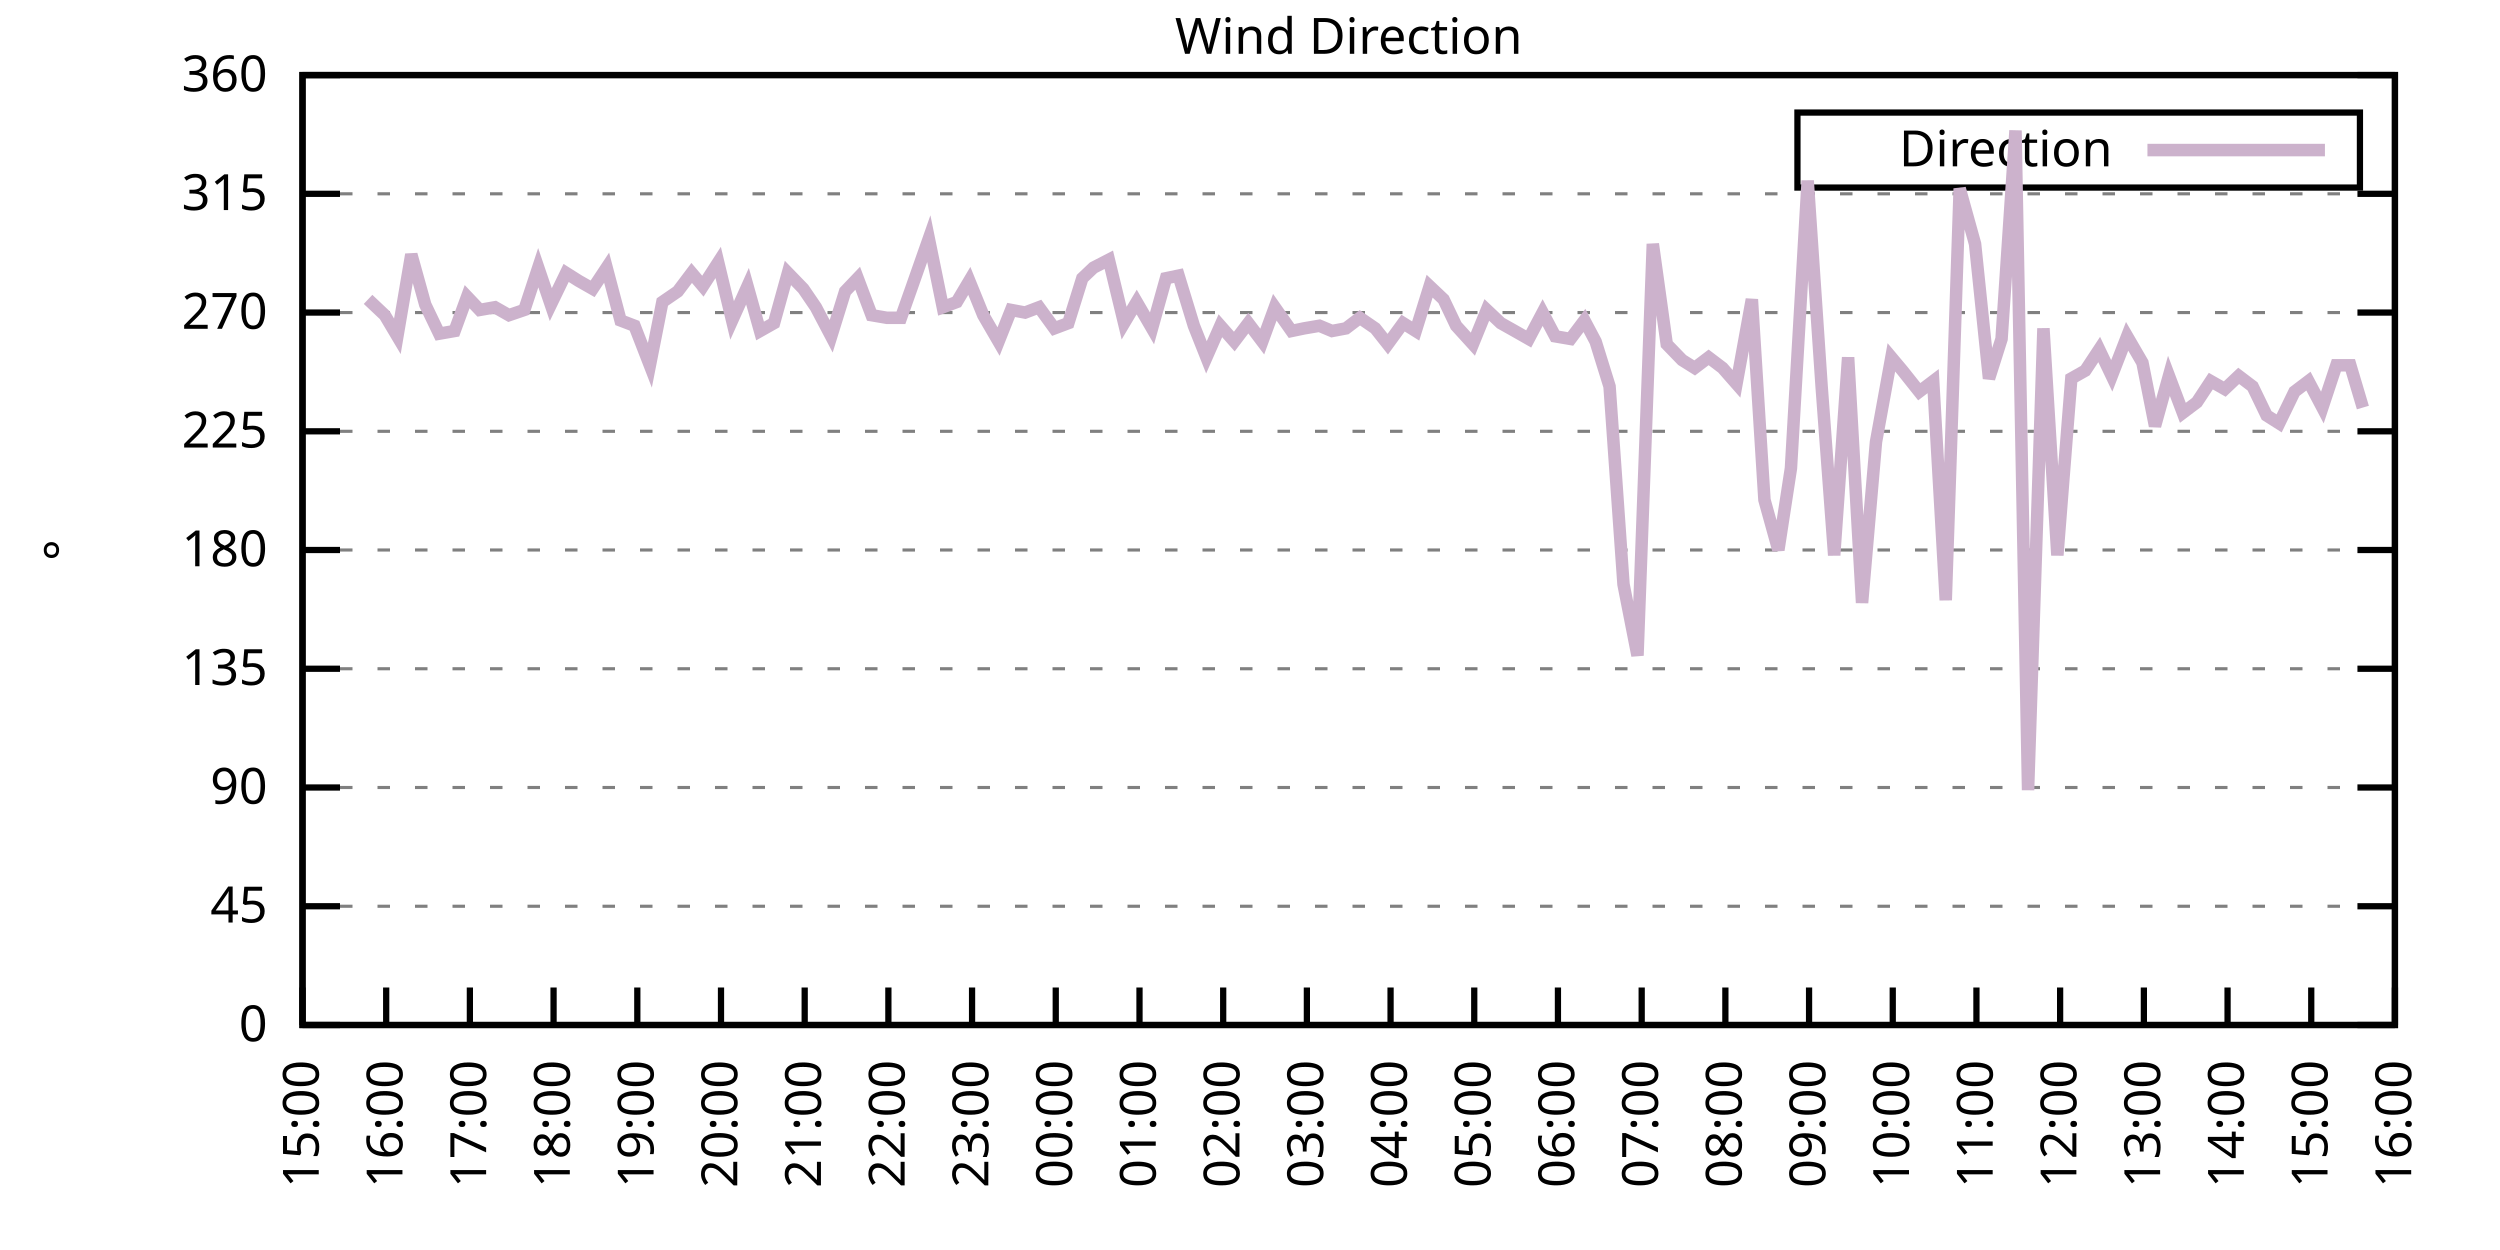
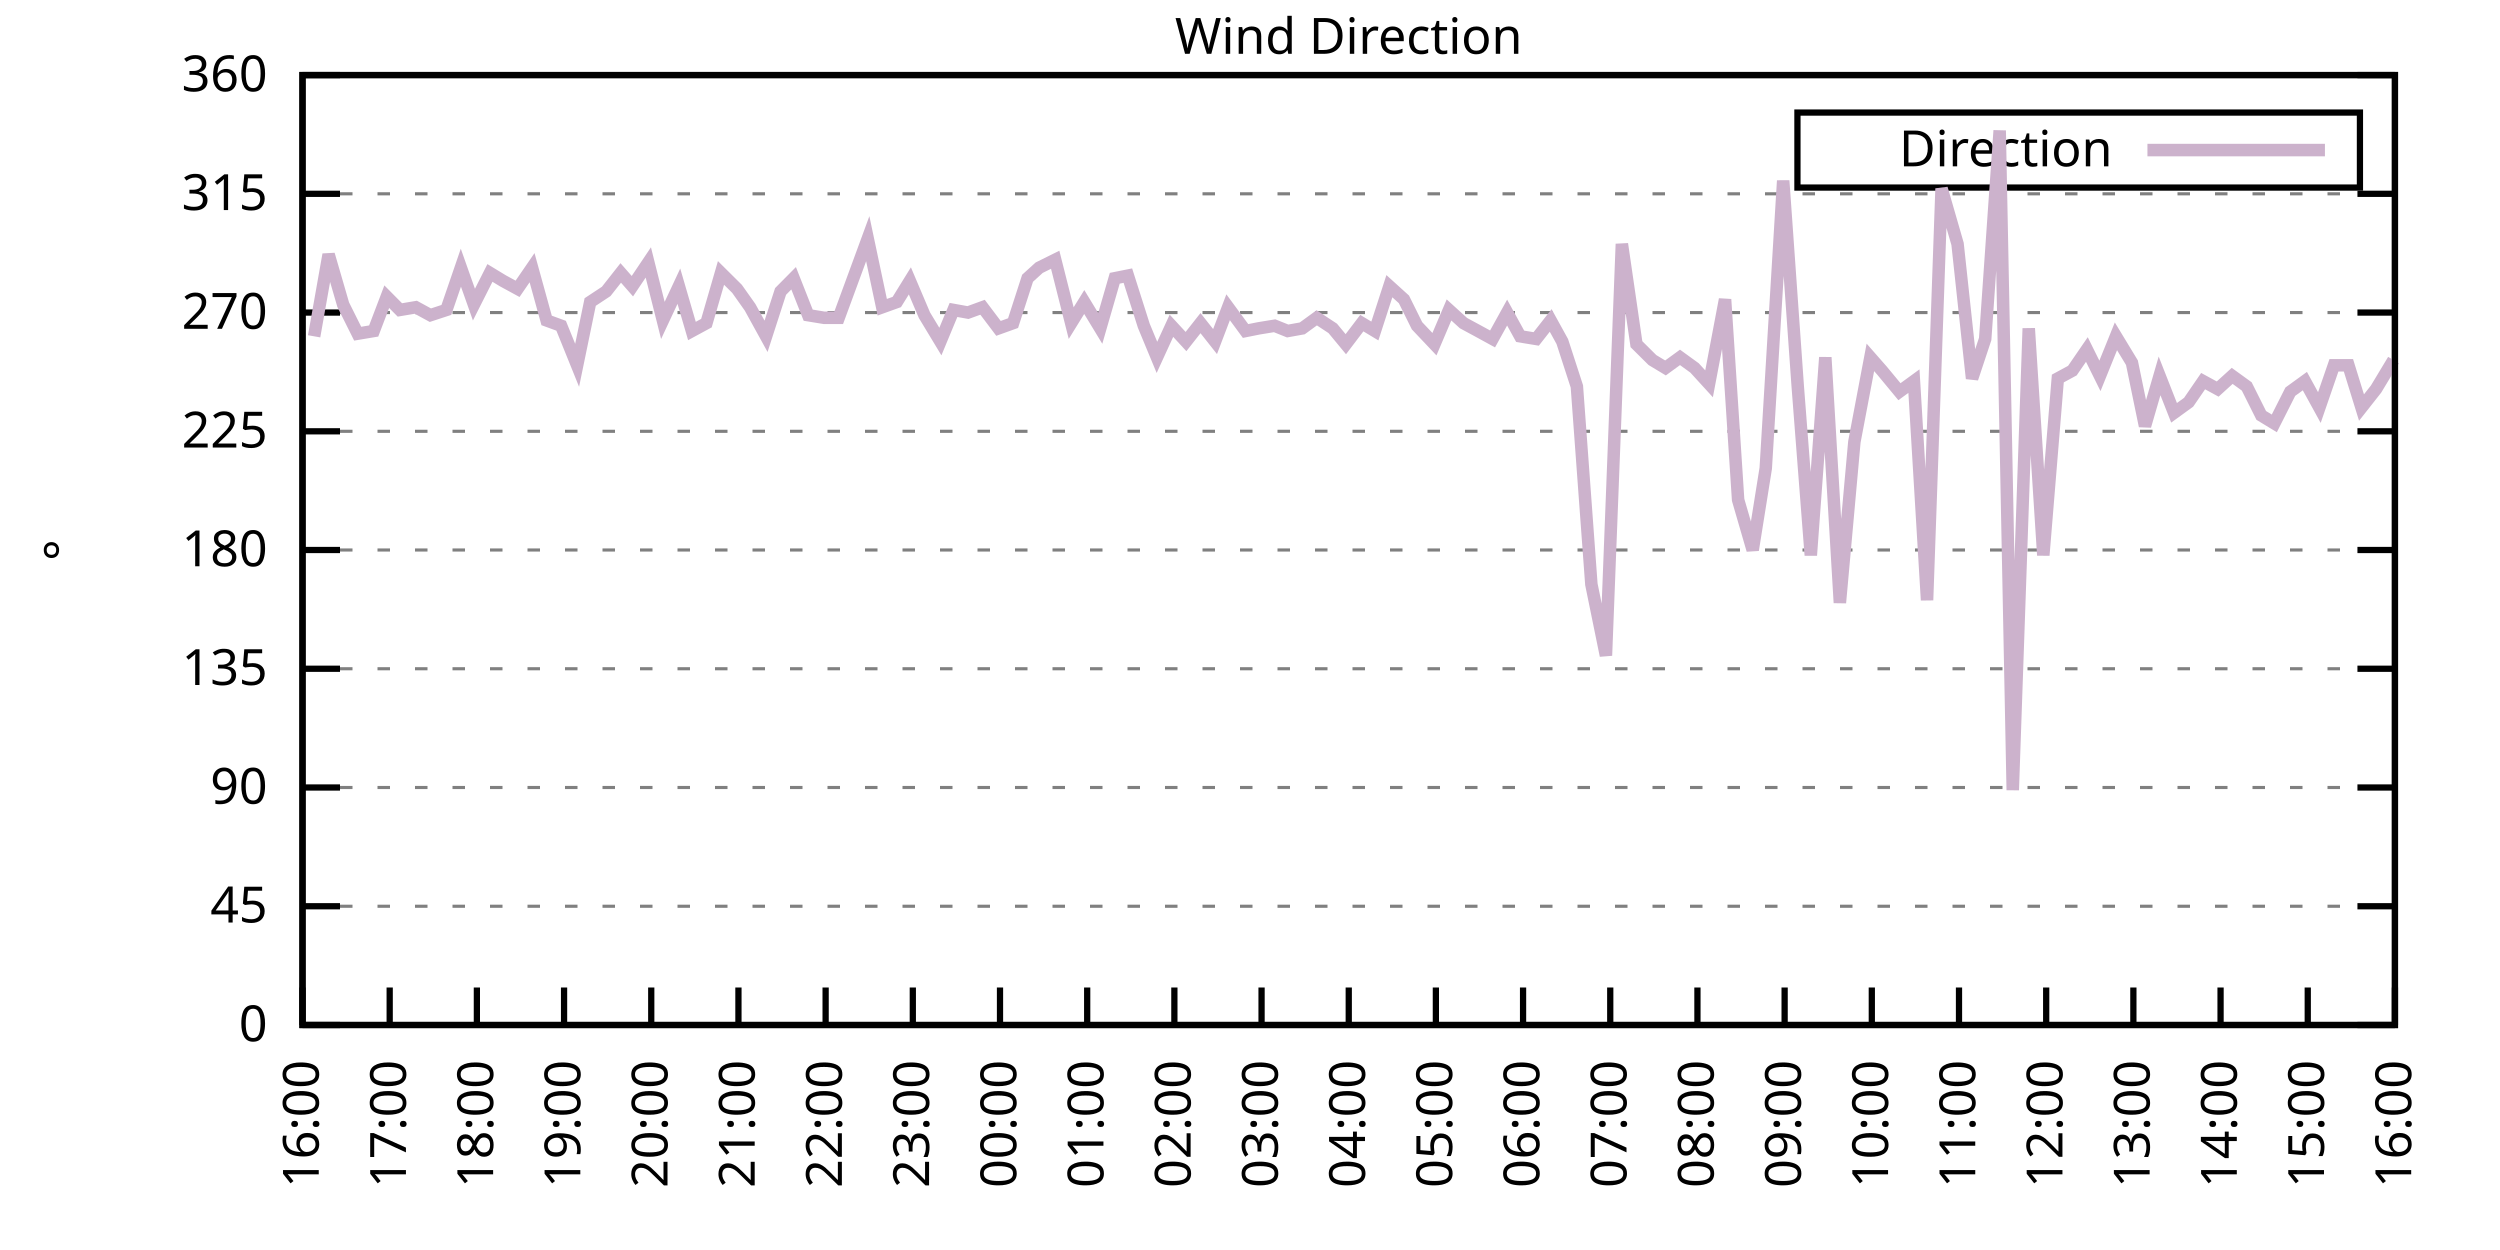
<svg xmlns="http://www.w3.org/2000/svg" xmlns:xlink="http://www.w3.org/1999/xlink" width="400" height="200" viewBox="0 0 400 200">
  <g id="gnuplot_canvas">
    <rect x="0" y="0" width="400" height="200" fill="none" />
    <defs>
      <circle id="gpDot" r="0.5" stroke-width="0.5" stroke="currentColor" />
      <path id="gpPt0" stroke-width="0.333" stroke="currentColor" d="M-1,0 h2 M0,-1 v2" />
      <path id="gpPt1" stroke-width="0.333" stroke="currentColor" d="M-1,-1 L1,1 M1,-1 L-1,1" />
      <path id="gpPt2" stroke-width="0.333" stroke="currentColor" d="M-1,0 L1,0 M0,-1 L0,1 M-1,-1 L1,1 M-1,1 L1,-1" />
      <rect id="gpPt3" stroke-width="0.333" stroke="currentColor" x="-1" y="-1" width="2" height="2" />
      <rect id="gpPt4" stroke-width="0.333" stroke="currentColor" fill="currentColor" x="-1" y="-1" width="2" height="2" />
      <circle id="gpPt5" stroke-width="0.333" stroke="currentColor" cx="0" cy="0" r="1" />
      <use xlink:href="#gpPt5" id="gpPt6" fill="currentColor" stroke="none" />
      <path id="gpPt7" stroke-width="0.333" stroke="currentColor" d="M0,-1.33 L-1.33,0.67 L1.33,0.67 z" />
      <use xlink:href="#gpPt7" id="gpPt8" fill="currentColor" stroke="none" />
      <use xlink:href="#gpPt7" id="gpPt9" stroke="currentColor" transform="rotate(180)" />
      <use xlink:href="#gpPt9" id="gpPt10" fill="currentColor" stroke="none" />
      <use xlink:href="#gpPt3" id="gpPt11" stroke="currentColor" transform="rotate(45)" />
      <use xlink:href="#gpPt11" id="gpPt12" fill="currentColor" stroke="none" />
      <path id="gpPt13" stroke-width="0.333" stroke="currentColor" d="M0,1.330 L1.265,0.411 L0.782,-1.067 L-0.782,-1.076 L-1.265,0.411 z" />
      <use xlink:href="#gpPt13" id="gpPt14" fill="currentColor" stroke="none" />
      <filter id="textbox" filterUnits="objectBoundingBox" x="0" y="0" height="1" width="1">
        <feFlood flood-color="white" flood-opacity="1" result="bgnd" />
        <feComposite in="SourceGraphic" in2="bgnd" operator="atop" />
      </filter>
      <filter id="greybox" filterUnits="objectBoundingBox" x="0" y="0" height="1" width="1">
        <feFlood flood-color="lightgrey" flood-opacity="1" result="grey" />
        <feComposite in="SourceGraphic" in2="grey" operator="atop" />
      </filter>
    </defs>
    <g fill="none" color="white" stroke="currentColor" stroke-width="1.00" stroke-linecap="butt" stroke-linejoin="miter">
</g>
    <g fill="none" color="black" stroke="currentColor" stroke-width="1.00" stroke-linecap="butt" stroke-linejoin="miter">
      <g stroke="none" shape-rendering="crispEdges">
        <polygon fill="rgb(255, 255, 255)" points="48.40,164.00 383.18,164.00 383.18,12.02 48.40,12.02 " />
      </g>
    </g>
    <g fill="none" color="black" stroke="currentColor" stroke-width="1.00" stroke-linecap="butt" stroke-linejoin="miter">
</g>
    <g fill="none" color="black" stroke="black" stroke-width="0.50" stroke-linecap="butt" stroke-linejoin="miter">
</g>
    <g fill="none" color="gray" stroke="currentColor" stroke-width="0.50" stroke-linecap="butt" stroke-linejoin="miter">
      <path stroke="gray" stroke-dasharray="2,4" class="gridline" d="M48.40,164.00 L383.19,164.00  " />
    </g>
    <g fill="none" color="gray" stroke="gray" stroke-width="1.00" stroke-linecap="butt" stroke-linejoin="miter">
</g>
    <g fill="none" color="black" stroke="currentColor" stroke-width="1.00" stroke-linecap="butt" stroke-linejoin="miter">
      <path stroke="black" d="M48.40,164.00 L54.40,164.00 M383.19,164.00 L377.19,164.00  " />
      <g transform="translate(42.80,166.60)" stroke="none" fill="black" font-family="Sans" font-size="8.00" text-anchor="end">
        <text>
          <tspan font-family="Sans"> 0</tspan>
        </text>
      </g>
    </g>
    <g fill="none" color="black" stroke="currentColor" stroke-width="1.00" stroke-linecap="butt" stroke-linejoin="miter">
</g>
    <g fill="none" color="black" stroke="black" stroke-width="0.50" stroke-linecap="butt" stroke-linejoin="miter">
</g>
    <g fill="none" color="gray" stroke="currentColor" stroke-width="0.50" stroke-linecap="butt" stroke-linejoin="miter">
      <path stroke="gray" stroke-dasharray="2,4" class="gridline" d="M48.40,145.00 L383.19,145.00  " />
    </g>
    <g fill="none" color="gray" stroke="gray" stroke-width="1.00" stroke-linecap="butt" stroke-linejoin="miter">
</g>
    <g fill="none" color="black" stroke="currentColor" stroke-width="1.00" stroke-linecap="butt" stroke-linejoin="miter">
      <path stroke="black" d="M48.40,145.00 L54.40,145.00 M383.19,145.00 L377.19,145.00  " />
      <g transform="translate(42.80,147.60)" stroke="none" fill="black" font-family="Sans" font-size="8.00" text-anchor="end">
        <text>
          <tspan font-family="Sans"> 45</tspan>
        </text>
      </g>
    </g>
    <g fill="none" color="black" stroke="currentColor" stroke-width="1.00" stroke-linecap="butt" stroke-linejoin="miter">
</g>
    <g fill="none" color="black" stroke="black" stroke-width="0.50" stroke-linecap="butt" stroke-linejoin="miter">
</g>
    <g fill="none" color="gray" stroke="currentColor" stroke-width="0.50" stroke-linecap="butt" stroke-linejoin="miter">
      <path stroke="gray" stroke-dasharray="2,4" class="gridline" d="M48.40,126.00 L383.19,126.00  " />
    </g>
    <g fill="none" color="gray" stroke="gray" stroke-width="1.00" stroke-linecap="butt" stroke-linejoin="miter">
</g>
    <g fill="none" color="black" stroke="currentColor" stroke-width="1.00" stroke-linecap="butt" stroke-linejoin="miter">
      <path stroke="black" d="M48.40,126.00 L54.40,126.00 M383.19,126.00 L377.19,126.00  " />
      <g transform="translate(42.80,128.60)" stroke="none" fill="black" font-family="Sans" font-size="8.00" text-anchor="end">
        <text>
          <tspan font-family="Sans"> 90</tspan>
        </text>
      </g>
    </g>
    <g fill="none" color="black" stroke="currentColor" stroke-width="1.00" stroke-linecap="butt" stroke-linejoin="miter">
</g>
    <g fill="none" color="black" stroke="black" stroke-width="0.50" stroke-linecap="butt" stroke-linejoin="miter">
</g>
    <g fill="none" color="gray" stroke="currentColor" stroke-width="0.50" stroke-linecap="butt" stroke-linejoin="miter">
      <path stroke="gray" stroke-dasharray="2,4" class="gridline" d="M48.40,107.00 L383.19,107.00  " />
    </g>
    <g fill="none" color="gray" stroke="gray" stroke-width="1.00" stroke-linecap="butt" stroke-linejoin="miter">
</g>
    <g fill="none" color="black" stroke="currentColor" stroke-width="1.00" stroke-linecap="butt" stroke-linejoin="miter">
      <path stroke="black" d="M48.40,107.00 L54.40,107.00 M383.19,107.00 L377.19,107.00  " />
      <g transform="translate(42.80,109.60)" stroke="none" fill="black" font-family="Sans" font-size="8.00" text-anchor="end">
        <text>
          <tspan font-family="Sans"> 135</tspan>
        </text>
      </g>
    </g>
    <g fill="none" color="black" stroke="currentColor" stroke-width="1.00" stroke-linecap="butt" stroke-linejoin="miter">
</g>
    <g fill="none" color="black" stroke="black" stroke-width="0.50" stroke-linecap="butt" stroke-linejoin="miter">
</g>
    <g fill="none" color="gray" stroke="currentColor" stroke-width="0.50" stroke-linecap="butt" stroke-linejoin="miter">
      <path stroke="gray" stroke-dasharray="2,4" class="gridline" d="M48.40,88.00 L383.19,88.00  " />
    </g>
    <g fill="none" color="gray" stroke="gray" stroke-width="1.00" stroke-linecap="butt" stroke-linejoin="miter">
</g>
    <g fill="none" color="black" stroke="currentColor" stroke-width="1.00" stroke-linecap="butt" stroke-linejoin="miter">
      <path stroke="black" d="M48.40,88.00 L54.40,88.00 M383.19,88.00 L377.19,88.00  " />
      <g transform="translate(42.80,90.60)" stroke="none" fill="black" font-family="Sans" font-size="8.00" text-anchor="end">
        <text>
          <tspan font-family="Sans"> 180</tspan>
        </text>
      </g>
    </g>
    <g fill="none" color="black" stroke="currentColor" stroke-width="1.00" stroke-linecap="butt" stroke-linejoin="miter">
</g>
    <g fill="none" color="black" stroke="black" stroke-width="0.50" stroke-linecap="butt" stroke-linejoin="miter">
</g>
    <g fill="none" color="gray" stroke="currentColor" stroke-width="0.50" stroke-linecap="butt" stroke-linejoin="miter">
      <path stroke="gray" stroke-dasharray="2,4" class="gridline" d="M48.40,69.01 L383.19,69.01  " />
    </g>
    <g fill="none" color="gray" stroke="gray" stroke-width="1.00" stroke-linecap="butt" stroke-linejoin="miter">
</g>
    <g fill="none" color="black" stroke="currentColor" stroke-width="1.00" stroke-linecap="butt" stroke-linejoin="miter">
      <path stroke="black" d="M48.40,69.01 L54.40,69.01 M383.19,69.01 L377.19,69.01  " />
      <g transform="translate(42.80,71.61)" stroke="none" fill="black" font-family="Sans" font-size="8.00" text-anchor="end">
        <text>
          <tspan font-family="Sans"> 225</tspan>
        </text>
      </g>
    </g>
    <g fill="none" color="black" stroke="currentColor" stroke-width="1.00" stroke-linecap="butt" stroke-linejoin="miter">
</g>
    <g fill="none" color="black" stroke="black" stroke-width="0.50" stroke-linecap="butt" stroke-linejoin="miter">
</g>
    <g fill="none" color="gray" stroke="currentColor" stroke-width="0.50" stroke-linecap="butt" stroke-linejoin="miter">
      <path stroke="gray" stroke-dasharray="2,4" class="gridline" d="M48.40,50.01 L383.19,50.01  " />
    </g>
    <g fill="none" color="gray" stroke="gray" stroke-width="1.00" stroke-linecap="butt" stroke-linejoin="miter">
</g>
    <g fill="none" color="black" stroke="currentColor" stroke-width="1.00" stroke-linecap="butt" stroke-linejoin="miter">
      <path stroke="black" d="M48.40,50.01 L54.40,50.01 M383.19,50.01 L377.19,50.01  " />
      <g transform="translate(42.80,52.61)" stroke="none" fill="black" font-family="Sans" font-size="8.00" text-anchor="end">
        <text>
          <tspan font-family="Sans"> 270</tspan>
        </text>
      </g>
    </g>
    <g fill="none" color="black" stroke="currentColor" stroke-width="1.00" stroke-linecap="butt" stroke-linejoin="miter">
</g>
    <g fill="none" color="black" stroke="black" stroke-width="0.50" stroke-linecap="butt" stroke-linejoin="miter">
</g>
    <g fill="none" color="gray" stroke="currentColor" stroke-width="0.50" stroke-linecap="butt" stroke-linejoin="miter">
      <path stroke="gray" stroke-dasharray="2,4" class="gridline" d="M48.40,31.01 L383.19,31.01  " />
    </g>
    <g fill="none" color="gray" stroke="gray" stroke-width="1.00" stroke-linecap="butt" stroke-linejoin="miter">
</g>
    <g fill="none" color="black" stroke="currentColor" stroke-width="1.00" stroke-linecap="butt" stroke-linejoin="miter">
      <path stroke="black" d="M48.40,31.01 L54.40,31.01 M383.19,31.01 L377.19,31.01  " />
      <g transform="translate(42.80,33.61)" stroke="none" fill="black" font-family="Sans" font-size="8.00" text-anchor="end">
        <text>
          <tspan font-family="Sans"> 315</tspan>
        </text>
      </g>
    </g>
    <g fill="none" color="black" stroke="currentColor" stroke-width="1.00" stroke-linecap="butt" stroke-linejoin="miter">
</g>
    <g fill="none" color="black" stroke="black" stroke-width="0.50" stroke-linecap="butt" stroke-linejoin="miter">
</g>
    <g fill="none" color="gray" stroke="currentColor" stroke-width="0.50" stroke-linecap="butt" stroke-linejoin="miter">
      <path stroke="gray" stroke-dasharray="2,4" class="gridline" d="M48.40,12.01 L383.19,12.01  " />
    </g>
    <g fill="none" color="gray" stroke="gray" stroke-width="1.00" stroke-linecap="butt" stroke-linejoin="miter">
</g>
    <g fill="none" color="black" stroke="currentColor" stroke-width="1.00" stroke-linecap="butt" stroke-linejoin="miter">
      <path stroke="black" d="M48.40,12.01 L54.40,12.01 M383.19,12.01 L377.19,12.01  " />
      <g transform="translate(42.80,14.61)" stroke="none" fill="black" font-family="Sans" font-size="8.00" text-anchor="end">
        <text>
          <tspan font-family="Sans"> 360</tspan>
        </text>
      </g>
    </g>
    <g fill="none" color="black" stroke="currentColor" stroke-width="1.00" stroke-linecap="butt" stroke-linejoin="miter">
      <path stroke="black" d="M48.40,164.00 L48.40,158.00  " />
      <g transform="translate(51.00,169.60) rotate(270.00)" stroke="none" fill="black" font-family="Sans" font-size="8.00" text-anchor="end">
        <text>
-           <tspan font-family="Sans">15:00</tspan>
-         </text>
-       </g>
-     </g>
-     <g fill="none" color="black" stroke="currentColor" stroke-width="1.00" stroke-linecap="butt" stroke-linejoin="miter">
-       <path stroke="black" d="M61.79,164.00 L61.79,158.00  " />
-       <g transform="translate(64.39,169.60) rotate(270.00)" stroke="none" fill="black" font-family="Sans" font-size="8.00" text-anchor="end">
-         <text>
          <tspan font-family="Sans">16:00</tspan>
        </text>
      </g>
    </g>
    <g fill="none" color="black" stroke="currentColor" stroke-width="1.00" stroke-linecap="butt" stroke-linejoin="miter">
-       <path stroke="black" d="M75.18,164.00 L75.18,158.00  " />
-       <g transform="translate(77.78,169.60) rotate(270.00)" stroke="none" fill="black" font-family="Sans" font-size="8.00" text-anchor="end">
+       <path stroke="black" d="M62.35,164.00 L62.35,158.00  " />
+       <g transform="translate(64.95,169.60) rotate(270.00)" stroke="none" fill="black" font-family="Sans" font-size="8.00" text-anchor="end">
        <text>
          <tspan font-family="Sans">17:00</tspan>
        </text>
      </g>
    </g>
    <g fill="none" color="black" stroke="currentColor" stroke-width="1.00" stroke-linecap="butt" stroke-linejoin="miter">
-       <path stroke="black" d="M88.57,164.00 L88.57,158.00  " />
-       <g transform="translate(91.17,169.60) rotate(270.00)" stroke="none" fill="black" font-family="Sans" font-size="8.00" text-anchor="end">
+       <path stroke="black" d="M76.30,164.00 L76.30,158.00  " />
+       <g transform="translate(78.90,169.60) rotate(270.00)" stroke="none" fill="black" font-family="Sans" font-size="8.00" text-anchor="end">
        <text>
          <tspan font-family="Sans">18:00</tspan>
        </text>
      </g>
    </g>
    <g fill="none" color="black" stroke="currentColor" stroke-width="1.00" stroke-linecap="butt" stroke-linejoin="miter">
-       <path stroke="black" d="M101.97,164.00 L101.97,158.00  " />
-       <g transform="translate(104.57,169.60) rotate(270.00)" stroke="none" fill="black" font-family="Sans" font-size="8.00" text-anchor="end">
+       <path stroke="black" d="M90.25,164.00 L90.25,158.00  " />
+       <g transform="translate(92.85,169.60) rotate(270.00)" stroke="none" fill="black" font-family="Sans" font-size="8.00" text-anchor="end">
        <text>
          <tspan font-family="Sans">19:00</tspan>
        </text>
      </g>
    </g>
    <g fill="none" color="black" stroke="currentColor" stroke-width="1.00" stroke-linecap="butt" stroke-linejoin="miter">
-       <path stroke="black" d="M115.36,164.00 L115.36,158.00  " />
-       <g transform="translate(117.96,169.60) rotate(270.00)" stroke="none" fill="black" font-family="Sans" font-size="8.00" text-anchor="end">
+       <path stroke="black" d="M104.20,164.00 L104.20,158.00  " />
+       <g transform="translate(106.80,169.60) rotate(270.00)" stroke="none" fill="black" font-family="Sans" font-size="8.00" text-anchor="end">
        <text>
          <tspan font-family="Sans">20:00</tspan>
        </text>
      </g>
    </g>
    <g fill="none" color="black" stroke="currentColor" stroke-width="1.00" stroke-linecap="butt" stroke-linejoin="miter">
-       <path stroke="black" d="M128.75,164.00 L128.75,158.00  " />
-       <g transform="translate(131.35,169.60) rotate(270.00)" stroke="none" fill="black" font-family="Sans" font-size="8.00" text-anchor="end">
+       <path stroke="black" d="M118.15,164.00 L118.15,158.00  " />
+       <g transform="translate(120.75,169.60) rotate(270.00)" stroke="none" fill="black" font-family="Sans" font-size="8.00" text-anchor="end">
        <text>
          <tspan font-family="Sans">21:00</tspan>
        </text>
      </g>
    </g>
    <g fill="none" color="black" stroke="currentColor" stroke-width="1.00" stroke-linecap="butt" stroke-linejoin="miter">
-       <path stroke="black" d="M142.14,164.00 L142.14,158.00  " />
-       <g transform="translate(144.74,169.60) rotate(270.00)" stroke="none" fill="black" font-family="Sans" font-size="8.00" text-anchor="end">
+       <path stroke="black" d="M132.10,164.00 L132.10,158.00  " />
+       <g transform="translate(134.70,169.60) rotate(270.00)" stroke="none" fill="black" font-family="Sans" font-size="8.00" text-anchor="end">
        <text>
          <tspan font-family="Sans">22:00</tspan>
        </text>
      </g>
    </g>
    <g fill="none" color="black" stroke="currentColor" stroke-width="1.00" stroke-linecap="butt" stroke-linejoin="miter">
-       <path stroke="black" d="M155.53,164.00 L155.53,158.00  " />
-       <g transform="translate(158.13,169.60) rotate(270.00)" stroke="none" fill="black" font-family="Sans" font-size="8.00" text-anchor="end">
+       <path stroke="black" d="M146.05,164.00 L146.05,158.00  " />
+       <g transform="translate(148.65,169.60) rotate(270.00)" stroke="none" fill="black" font-family="Sans" font-size="8.00" text-anchor="end">
        <text>
          <tspan font-family="Sans">23:00</tspan>
        </text>
      </g>
    </g>
    <g fill="none" color="black" stroke="currentColor" stroke-width="1.00" stroke-linecap="butt" stroke-linejoin="miter">
-       <path stroke="black" d="M168.92,164.00 L168.92,158.00  " />
-       <g transform="translate(171.52,169.60) rotate(270.00)" stroke="none" fill="black" font-family="Sans" font-size="8.00" text-anchor="end">
+       <path stroke="black" d="M160.00,164.00 L160.00,158.00  " />
+       <g transform="translate(162.60,169.60) rotate(270.00)" stroke="none" fill="black" font-family="Sans" font-size="8.00" text-anchor="end">
        <text>
          <tspan font-family="Sans">00:00</tspan>
        </text>
      </g>
    </g>
    <g fill="none" color="black" stroke="currentColor" stroke-width="1.00" stroke-linecap="butt" stroke-linejoin="miter">
-       <path stroke="black" d="M182.32,164.00 L182.32,158.00  " />
-       <g transform="translate(184.92,169.60) rotate(270.00)" stroke="none" fill="black" font-family="Sans" font-size="8.00" text-anchor="end">
+       <path stroke="black" d="M173.95,164.00 L173.95,158.00  " />
+       <g transform="translate(176.55,169.60) rotate(270.00)" stroke="none" fill="black" font-family="Sans" font-size="8.00" text-anchor="end">
        <text>
          <tspan font-family="Sans">01:00</tspan>
        </text>
      </g>
    </g>
    <g fill="none" color="black" stroke="currentColor" stroke-width="1.00" stroke-linecap="butt" stroke-linejoin="miter">
-       <path stroke="black" d="M195.71,164.00 L195.71,158.00  " />
-       <g transform="translate(198.31,169.60) rotate(270.00)" stroke="none" fill="black" font-family="Sans" font-size="8.00" text-anchor="end">
+       <path stroke="black" d="M187.90,164.00 L187.90,158.00  " />
+       <g transform="translate(190.50,169.60) rotate(270.00)" stroke="none" fill="black" font-family="Sans" font-size="8.00" text-anchor="end">
        <text>
          <tspan font-family="Sans">02:00</tspan>
        </text>
      </g>
    </g>
    <g fill="none" color="black" stroke="currentColor" stroke-width="1.00" stroke-linecap="butt" stroke-linejoin="miter">
-       <path stroke="black" d="M209.10,164.00 L209.10,158.00  " />
-       <g transform="translate(211.70,169.60) rotate(270.00)" stroke="none" fill="black" font-family="Sans" font-size="8.00" text-anchor="end">
+       <path stroke="black" d="M201.85,164.00 L201.85,158.00  " />
+       <g transform="translate(204.45,169.60) rotate(270.00)" stroke="none" fill="black" font-family="Sans" font-size="8.00" text-anchor="end">
        <text>
          <tspan font-family="Sans">03:00</tspan>
        </text>
      </g>
    </g>
    <g fill="none" color="black" stroke="currentColor" stroke-width="1.00" stroke-linecap="butt" stroke-linejoin="miter">
-       <path stroke="black" d="M222.49,164.00 L222.49,158.00  " />
-       <g transform="translate(225.09,169.60) rotate(270.00)" stroke="none" fill="black" font-family="Sans" font-size="8.00" text-anchor="end">
+       <path stroke="black" d="M215.80,164.00 L215.80,158.00  " />
+       <g transform="translate(218.40,169.60) rotate(270.00)" stroke="none" fill="black" font-family="Sans" font-size="8.00" text-anchor="end">
        <text>
          <tspan font-family="Sans">04:00</tspan>
        </text>
      </g>
    </g>
    <g fill="none" color="black" stroke="currentColor" stroke-width="1.00" stroke-linecap="butt" stroke-linejoin="miter">
-       <path stroke="black" d="M235.88,164.00 L235.88,158.00  " />
-       <g transform="translate(238.48,169.60) rotate(270.00)" stroke="none" fill="black" font-family="Sans" font-size="8.00" text-anchor="end">
+       <path stroke="black" d="M229.74,164.00 L229.74,158.00  " />
+       <g transform="translate(232.34,169.60) rotate(270.00)" stroke="none" fill="black" font-family="Sans" font-size="8.00" text-anchor="end">
        <text>
          <tspan font-family="Sans">05:00</tspan>
        </text>
      </g>
    </g>
    <g fill="none" color="black" stroke="currentColor" stroke-width="1.00" stroke-linecap="butt" stroke-linejoin="miter">
-       <path stroke="black" d="M249.27,164.00 L249.27,158.00  " />
-       <g transform="translate(251.87,169.60) rotate(270.00)" stroke="none" fill="black" font-family="Sans" font-size="8.00" text-anchor="end">
+       <path stroke="black" d="M243.69,164.00 L243.69,158.00  " />
+       <g transform="translate(246.29,169.60) rotate(270.00)" stroke="none" fill="black" font-family="Sans" font-size="8.00" text-anchor="end">
        <text>
          <tspan font-family="Sans">06:00</tspan>
        </text>
      </g>
    </g>
    <g fill="none" color="black" stroke="currentColor" stroke-width="1.00" stroke-linecap="butt" stroke-linejoin="miter">
-       <path stroke="black" d="M262.67,164.00 L262.67,158.00  " />
-       <g transform="translate(265.27,169.60) rotate(270.00)" stroke="none" fill="black" font-family="Sans" font-size="8.00" text-anchor="end">
+       <path stroke="black" d="M257.64,164.00 L257.64,158.00  " />
+       <g transform="translate(260.24,169.60) rotate(270.00)" stroke="none" fill="black" font-family="Sans" font-size="8.00" text-anchor="end">
        <text>
          <tspan font-family="Sans">07:00</tspan>
        </text>
      </g>
    </g>
    <g fill="none" color="black" stroke="currentColor" stroke-width="1.00" stroke-linecap="butt" stroke-linejoin="miter">
-       <path stroke="black" d="M276.06,164.00 L276.06,158.00  " />
-       <g transform="translate(278.66,169.60) rotate(270.00)" stroke="none" fill="black" font-family="Sans" font-size="8.00" text-anchor="end">
+       <path stroke="black" d="M271.59,164.00 L271.59,158.00  " />
+       <g transform="translate(274.19,169.60) rotate(270.00)" stroke="none" fill="black" font-family="Sans" font-size="8.00" text-anchor="end">
        <text>
          <tspan font-family="Sans">08:00</tspan>
        </text>
      </g>
    </g>
    <g fill="none" color="black" stroke="currentColor" stroke-width="1.00" stroke-linecap="butt" stroke-linejoin="miter">
-       <path stroke="black" d="M289.45,164.00 L289.45,158.00  " />
-       <g transform="translate(292.05,169.60) rotate(270.00)" stroke="none" fill="black" font-family="Sans" font-size="8.00" text-anchor="end">
+       <path stroke="black" d="M285.54,164.00 L285.54,158.00  " />
+       <g transform="translate(288.14,169.60) rotate(270.00)" stroke="none" fill="black" font-family="Sans" font-size="8.00" text-anchor="end">
        <text>
          <tspan font-family="Sans">09:00</tspan>
        </text>
      </g>
    </g>
    <g fill="none" color="black" stroke="currentColor" stroke-width="1.00" stroke-linecap="butt" stroke-linejoin="miter">
-       <path stroke="black" d="M302.84,164.00 L302.84,158.00  " />
-       <g transform="translate(305.44,169.60) rotate(270.00)" stroke="none" fill="black" font-family="Sans" font-size="8.00" text-anchor="end">
+       <path stroke="black" d="M299.49,164.00 L299.49,158.00  " />
+       <g transform="translate(302.09,169.60) rotate(270.00)" stroke="none" fill="black" font-family="Sans" font-size="8.00" text-anchor="end">
        <text>
          <tspan font-family="Sans">10:00</tspan>
        </text>
      </g>
    </g>
    <g fill="none" color="black" stroke="currentColor" stroke-width="1.00" stroke-linecap="butt" stroke-linejoin="miter">
-       <path stroke="black" d="M316.23,164.00 L316.23,158.00  " />
-       <g transform="translate(318.83,169.60) rotate(270.00)" stroke="none" fill="black" font-family="Sans" font-size="8.00" text-anchor="end">
+       <path stroke="black" d="M313.44,164.00 L313.44,158.00  " />
+       <g transform="translate(316.04,169.60) rotate(270.00)" stroke="none" fill="black" font-family="Sans" font-size="8.00" text-anchor="end">
        <text>
          <tspan font-family="Sans">11:00</tspan>
        </text>
      </g>
    </g>
    <g fill="none" color="black" stroke="currentColor" stroke-width="1.00" stroke-linecap="butt" stroke-linejoin="miter">
-       <path stroke="black" d="M329.62,164.00 L329.62,158.00  " />
-       <g transform="translate(332.22,169.60) rotate(270.00)" stroke="none" fill="black" font-family="Sans" font-size="8.00" text-anchor="end">
+       <path stroke="black" d="M327.39,164.00 L327.39,158.00  " />
+       <g transform="translate(329.99,169.60) rotate(270.00)" stroke="none" fill="black" font-family="Sans" font-size="8.00" text-anchor="end">
        <text>
          <tspan font-family="Sans">12:00</tspan>
        </text>
      </g>
    </g>
    <g fill="none" color="black" stroke="currentColor" stroke-width="1.00" stroke-linecap="butt" stroke-linejoin="miter">
-       <path stroke="black" d="M343.02,164.00 L343.02,158.00  " />
-       <g transform="translate(345.62,169.60) rotate(270.00)" stroke="none" fill="black" font-family="Sans" font-size="8.00" text-anchor="end">
+       <path stroke="black" d="M341.34,164.00 L341.34,158.00  " />
+       <g transform="translate(343.94,169.60) rotate(270.00)" stroke="none" fill="black" font-family="Sans" font-size="8.00" text-anchor="end">
        <text>
          <tspan font-family="Sans">13:00</tspan>
        </text>
      </g>
    </g>
    <g fill="none" color="black" stroke="currentColor" stroke-width="1.00" stroke-linecap="butt" stroke-linejoin="miter">
-       <path stroke="black" d="M356.41,164.00 L356.41,158.00  " />
-       <g transform="translate(359.01,169.60) rotate(270.00)" stroke="none" fill="black" font-family="Sans" font-size="8.00" text-anchor="end">
+       <path stroke="black" d="M355.29,164.00 L355.29,158.00  " />
+       <g transform="translate(357.89,169.60) rotate(270.00)" stroke="none" fill="black" font-family="Sans" font-size="8.00" text-anchor="end">
        <text>
          <tspan font-family="Sans">14:00</tspan>
        </text>
      </g>
    </g>
    <g fill="none" color="black" stroke="currentColor" stroke-width="1.00" stroke-linecap="butt" stroke-linejoin="miter">
-       <path stroke="black" d="M369.80,164.00 L369.80,158.00  " />
-       <g transform="translate(372.40,169.60) rotate(270.00)" stroke="none" fill="black" font-family="Sans" font-size="8.00" text-anchor="end">
+       <path stroke="black" d="M369.24,164.00 L369.24,158.00  " />
+       <g transform="translate(371.84,169.60) rotate(270.00)" stroke="none" fill="black" font-family="Sans" font-size="8.00" text-anchor="end">
        <text>
          <tspan font-family="Sans">15:00</tspan>
        </text>
      </g>
    </g>
    <g fill="none" color="black" stroke="currentColor" stroke-width="1.00" stroke-linecap="butt" stroke-linejoin="miter">
      <path stroke="black" d="M383.19,164.00 L383.19,158.00  " />
      <g transform="translate(385.79,169.60) rotate(270.00)" stroke="none" fill="black" font-family="Sans" font-size="8.00" text-anchor="end">
        <text>
          <tspan font-family="Sans">16:00</tspan>
        </text>
      </g>
    </g>
    <g fill="none" color="black" stroke="currentColor" stroke-width="1.00" stroke-linecap="butt" stroke-linejoin="miter">
</g>
    <g fill="none" color="black" stroke="currentColor" stroke-width="1.00" stroke-linecap="butt" stroke-linejoin="miter">
      <path stroke="black" d="M48.40,12.01 L48.40,164.00 L383.19,164.00 L383.19,12.01 L48.40,12.01 Z  " />
    </g>
    <g fill="none" color="black" stroke="currentColor" stroke-width="1.00" stroke-linecap="butt" stroke-linejoin="miter">
</g>
    <g fill="none" color="black" stroke="currentColor" stroke-width="1.00" stroke-linecap="butt" stroke-linejoin="miter">
      <path stroke="black" d="M287.59,30.01 L287.59,18.01 L377.59,18.01 L377.59,30.01 L287.59,30.01 Z  " />
    </g>
    <g id="Wind_direction_plot_1">
      <g fill="none" color="white" stroke="black" stroke-width="2.00" stroke-linecap="butt" stroke-linejoin="miter">
</g>
      <g fill="none" color="black" stroke="currentColor" stroke-width="2.00" stroke-linecap="butt" stroke-linejoin="miter">
        <g transform="translate(337.99,26.61)" stroke="none" fill="black" font-family="Sans" font-size="8.00" text-anchor="end">
          <text>
            <tspan font-family="Sans">Direction</tspan>
          </text>
        </g>
      </g>
      <g fill="none" color="black" stroke="currentColor" stroke-width="2.00" stroke-linecap="butt" stroke-linejoin="miter">
-         <path stroke="rgb(204, 178, 204)" d="M343.59,24.01 L371.99,24.01 M58.89,47.90 L61.57,50.43 L63.58,53.81 L65.81,40.72 L68.04,48.74 L70.27,53.39   L72.73,52.96 L74.74,47.47 L76.75,49.59 L79.20,49.16 L81.43,50.43 L83.89,49.59 L86.12,42.83 L88.13,48.74   L90.58,43.67 L92.59,44.94 L94.82,46.21 L97.06,42.83 L99.29,51.27 L101.52,52.12 L103.98,58.45 L105.98,48.32   L108.44,46.63 L110.67,43.67 L112.46,45.79 L114.91,41.99 L117.14,51.27 L119.60,45.79 L121.61,52.96 L123.84,51.70   L126.07,43.67 L128.53,46.21 L130.54,49.16 L132.99,53.81 L135.22,46.63 L137.23,44.52 L139.46,50.43 L141.92,50.85   L144.15,50.85 L145.94,45.79 L148.61,38.19 L150.85,49.16 L153.08,48.32 L155.09,44.94 L157.32,50.43 L159.77,54.65   L161.78,49.59 L164.01,50.01 L166.25,49.16 L168.70,52.54 L170.93,51.70 L173.17,44.52 L174.95,42.83 L177.41,41.56   L179.86,51.70 L181.87,48.32 L184.32,52.54 L186.56,44.52 L188.57,44.10 L191.02,52.12 L193.03,57.18 L195.26,52.12   L197.49,54.65 L199.73,51.70 L201.96,54.65 L203.97,49.16 L206.64,52.96 L208.65,52.54 L211.11,52.12 L213.12,52.96   L215.35,52.54 L217.58,50.85 L220.04,52.54 L222.04,55.07 L224.50,51.70 L226.51,52.96 L228.74,45.79 L230.97,47.90   L232.98,52.12 L235.66,55.07 L237.89,49.59 L240.12,51.70 L242.36,52.96 L244.59,54.23 L246.82,50.01 L248.83,53.81   L251.28,54.23 L253.51,51.27 L255.30,54.65 L257.53,61.83 L259.76,93.49 L262.00,104.89 L264.45,39.03 L266.68,55.07   L269.14,57.61 L271.15,58.87 L273.38,57.18 L275.61,58.87 L277.84,61.41 L280.30,47.90 L282.31,79.98 L284.54,88.00   L286.55,74.92 L289.23,28.90 L291.46,61.83 L293.47,88.85 L295.70,57.18 L297.93,96.45 L300.16,70.70 L302.62,57.18   L304.40,59.30 L307.08,62.67 L309.31,60.98 L311.32,96.03 L313.55,30.16 L316.01,39.03 L318.24,60.56 L320.25,54.23   L322.48,20.88 L324.49,126.42 L326.95,52.54 L329.18,88.85 L331.41,60.56 L333.64,59.30 L335.87,55.92 L337.88,60.14   L340.34,53.81 L342.79,58.03 L344.80,68.16 L347.03,60.14 L349.26,66.05 L351.50,64.36 L353.73,60.98 L355.96,62.25   L358.19,60.14 L360.42,61.83 L362.66,66.47 L364.66,67.74 L367.12,62.67 L369.35,60.98 L371.58,65.21 L373.82,58.45   L376.05,58.45 L378.06,65.21  " />
+         <path stroke="rgb(204, 178, 204)" d="M343.59,24.01 L371.99,24.01 M50.26,53.81 L52.58,40.72 L54.91,48.74 L57.23,53.39 L59.79,52.96 L61.88,47.47   L63.98,49.59 L66.53,49.16 L68.86,50.43 L71.42,49.59 L73.74,42.83 L75.83,48.74 L78.39,43.67 L80.48,44.94   L82.81,46.21 L85.13,42.83 L87.46,51.27 L89.78,52.12 L92.34,58.45 L94.43,48.32 L96.99,46.63 L99.32,43.67   L101.18,45.79 L103.73,41.99 L106.06,51.27 L108.62,45.79 L110.71,52.96 L113.03,51.70 L115.36,43.67 L117.92,46.21   L120.01,49.16 L122.57,53.81 L124.89,46.63 L126.98,44.52 L129.31,50.43 L131.87,50.85 L134.19,50.85 L136.05,45.79   L138.84,38.19 L141.16,49.16 L143.49,48.32 L145.58,44.94 L147.91,50.43 L150.46,54.65 L152.56,49.59 L154.88,50.01   L157.21,49.16 L159.76,52.54 L162.09,51.70 L164.41,44.52 L166.27,42.83 L168.83,41.56 L171.39,51.70 L173.48,48.32   L176.04,52.54 L178.36,44.52 L180.46,44.10 L183.01,52.12 L185.11,57.18 L187.43,52.12 L189.76,54.65 L192.08,51.70   L194.41,54.65 L196.50,49.16 L199.29,52.96 L201.38,52.54 L203.94,52.12 L206.03,52.96 L208.36,52.54 L210.68,50.85   L213.24,52.54 L215.33,55.07 L217.89,51.70 L219.98,52.96 L222.30,45.79 L224.63,47.90 L226.72,52.12 L229.51,55.07   L231.84,49.59 L234.16,51.70 L236.49,52.96 L238.81,54.23 L241.14,50.01 L243.23,53.81 L245.79,54.23 L248.11,51.27   L249.97,54.65 L252.30,61.83 L254.62,93.49 L256.95,104.89 L259.50,39.03 L261.83,55.07 L264.39,57.61 L266.48,58.87   L268.80,57.18 L271.13,58.87 L273.45,61.41 L276.01,47.90 L278.10,79.98 L280.43,88.00 L282.52,74.92 L285.31,28.90   L287.64,61.83 L289.73,88.85 L292.05,57.18 L294.38,96.45 L296.70,70.70 L299.26,57.18 L301.12,59.30 L303.91,62.67   L306.23,60.98 L308.33,96.03 L310.65,30.16 L313.21,39.03 L315.53,60.56 L317.63,54.23 L319.95,20.88 L322.04,126.42   L324.60,52.54 L326.93,88.85 L329.25,60.56 L331.58,59.30 L333.90,55.92 L335.99,60.14 L338.55,53.81 L341.11,58.03   L343.20,68.16 L345.53,60.14 L347.85,66.05 L350.18,64.36 L352.50,60.98 L354.83,62.25 L357.15,60.14 L359.48,61.83   L361.80,66.47 L363.89,67.74 L366.45,62.67 L368.78,60.98 L371.10,65.21 L373.43,58.45 L375.75,58.45 L377.84,65.21   L380.17,62.25 L382.96,57.61  " />
      </g>
    </g>
    <g fill="none" color="black" stroke="currentColor" stroke-width="2.00" stroke-linecap="butt" stroke-linejoin="miter">
</g>
    <g fill="none" color="black" stroke="black" stroke-width="1.00" stroke-linecap="butt" stroke-linejoin="miter">
</g>
    <g fill="none" color="black" stroke="currentColor" stroke-width="1.00" stroke-linecap="butt" stroke-linejoin="miter">
      <path stroke="black" d="M48.40,12.01 L48.40,164.00 L383.19,164.00 L383.19,12.01 L48.40,12.01 Z  " />
      <g transform="translate(12.80,88.01) rotate(270.00)" stroke="none" fill="black" font-family="Sans" font-size="8.00" text-anchor="middle">
        <text>
          <tspan font-family="Sans">°</tspan>
        </text>
      </g>
    </g>
    <g fill="none" color="black" stroke="currentColor" stroke-width="1.00" stroke-linecap="butt" stroke-linejoin="miter">
</g>
    <g fill="none" color="black" stroke="currentColor" stroke-width="1.00" stroke-linecap="butt" stroke-linejoin="miter">
      <g transform="translate(215.79,8.61)" stroke="none" fill="black" font-family="Sans" font-size="8.00" text-anchor="middle">
        <text>
          <tspan font-family="Sans">Wind Direction</tspan>
        </text>
      </g>
    </g>
    <g fill="none" color="black" stroke="currentColor" stroke-width="1.00" stroke-linecap="butt" stroke-linejoin="miter">
</g>
  </g>
</svg>
